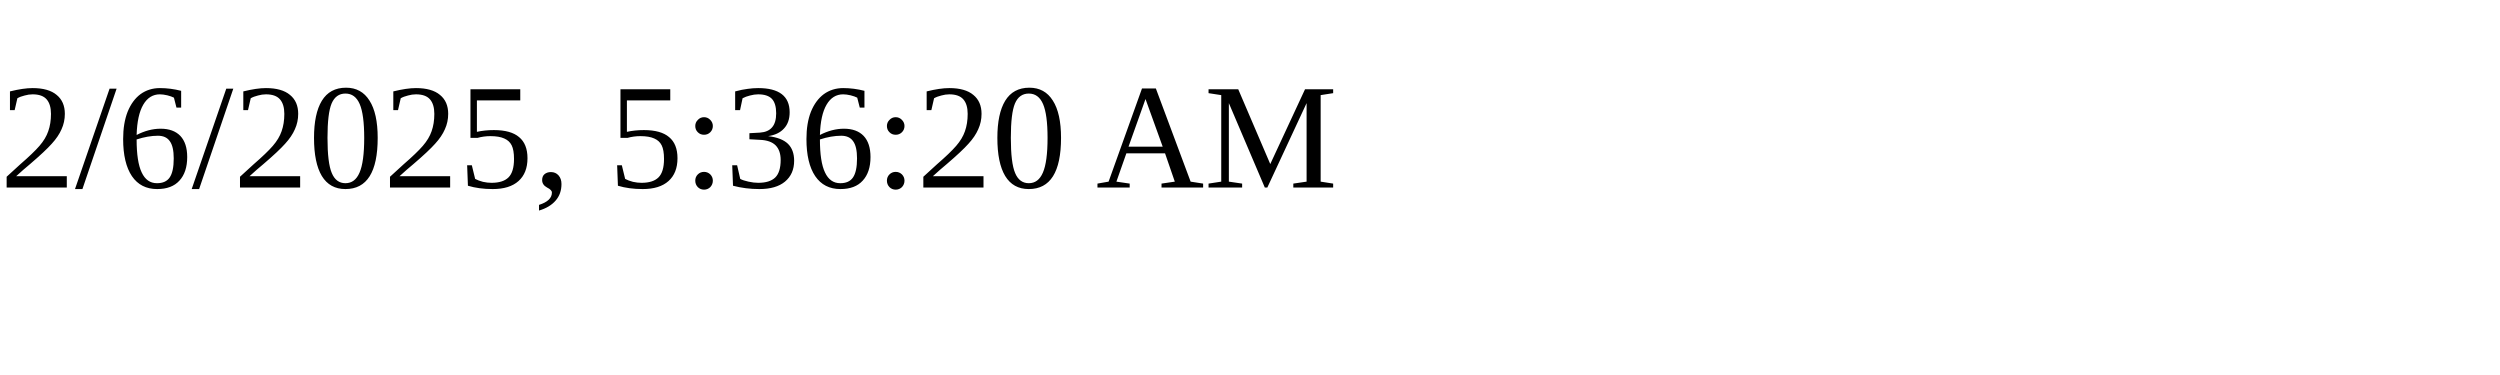
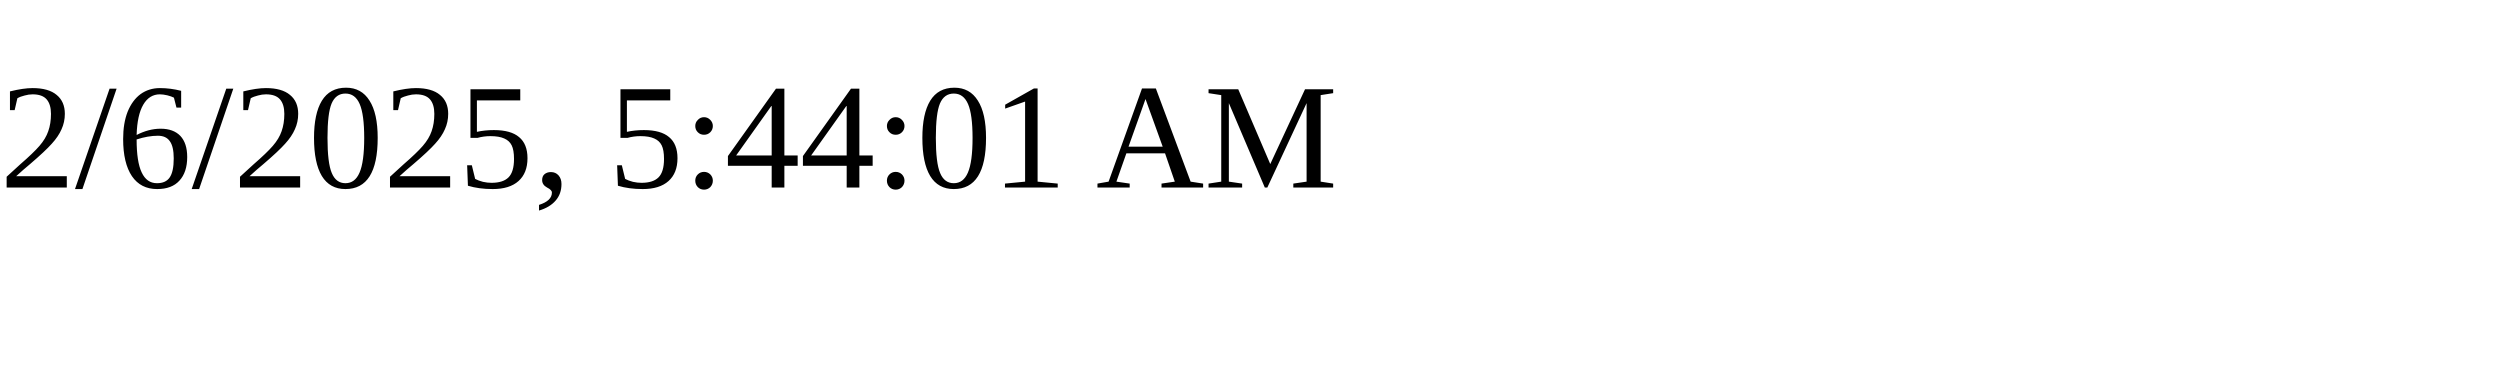
<svg xmlns="http://www.w3.org/2000/svg" height="30" width="200">
-   <text x="0" y="15">2/6/2025, 5:36:20 AM</text>
+   <text x="0" y="15">2/6/2025, 5:44:01 AM</text>
</svg>
